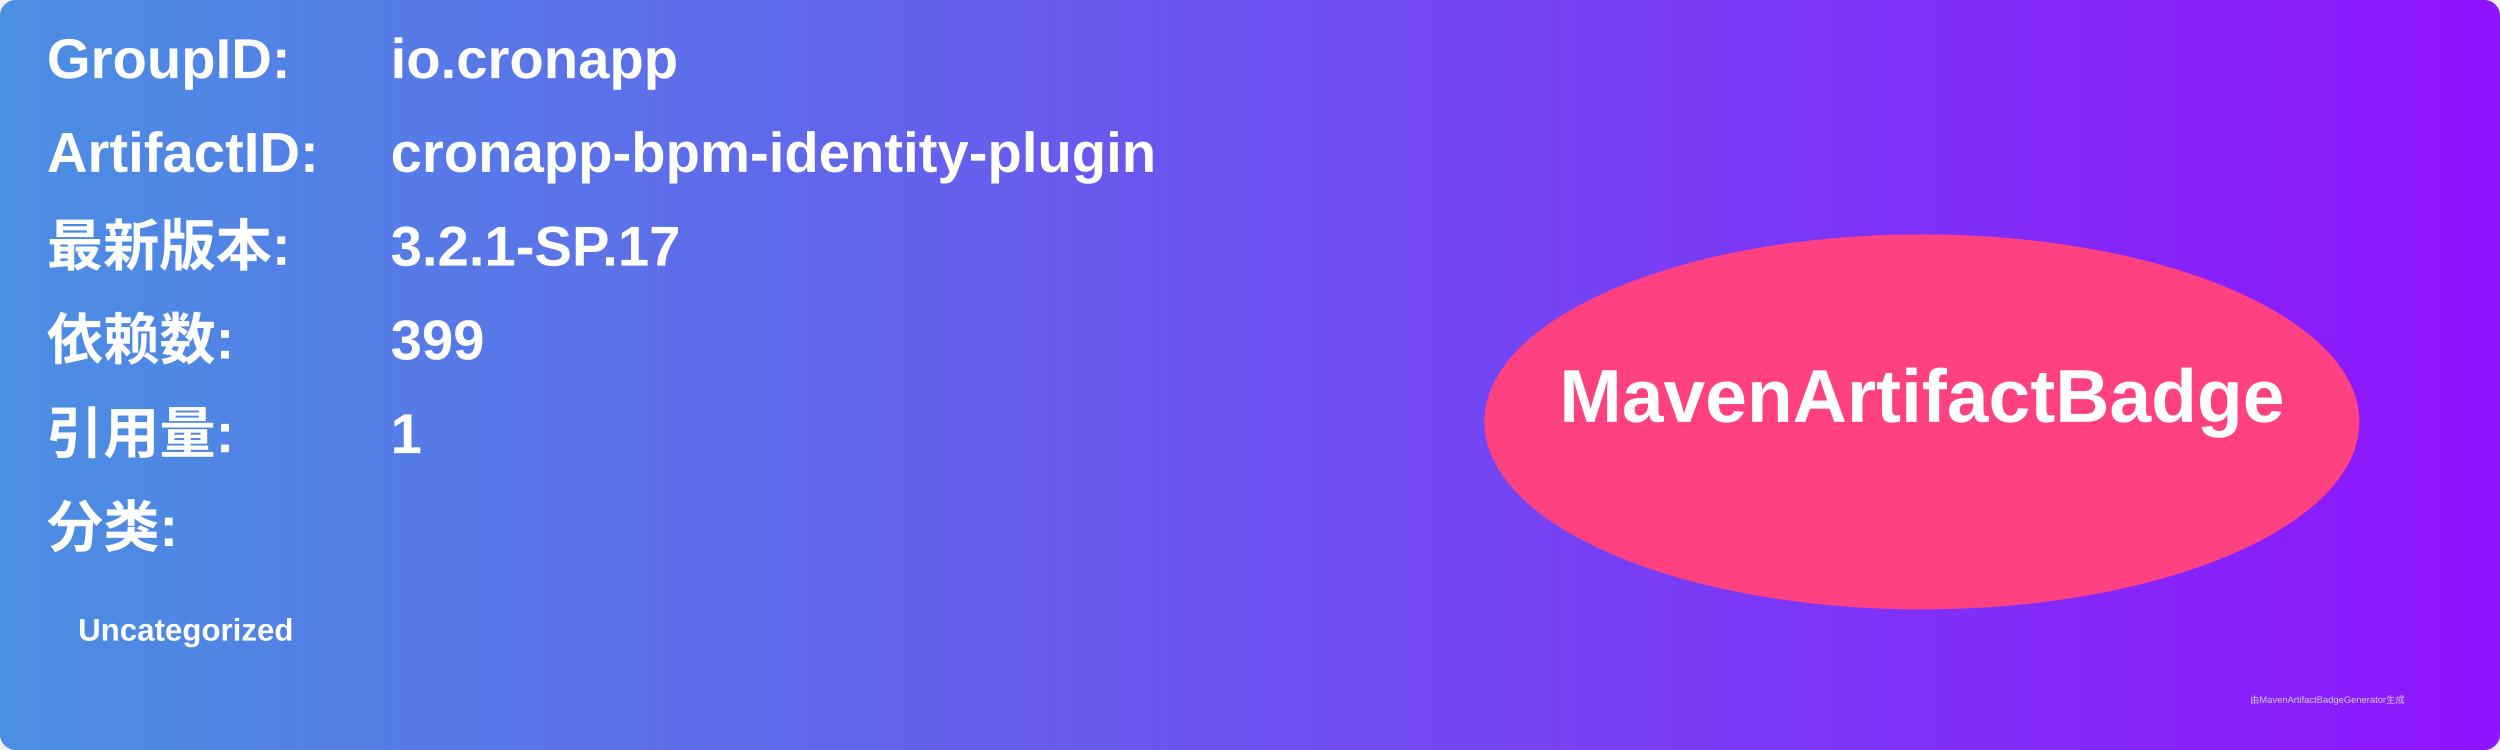
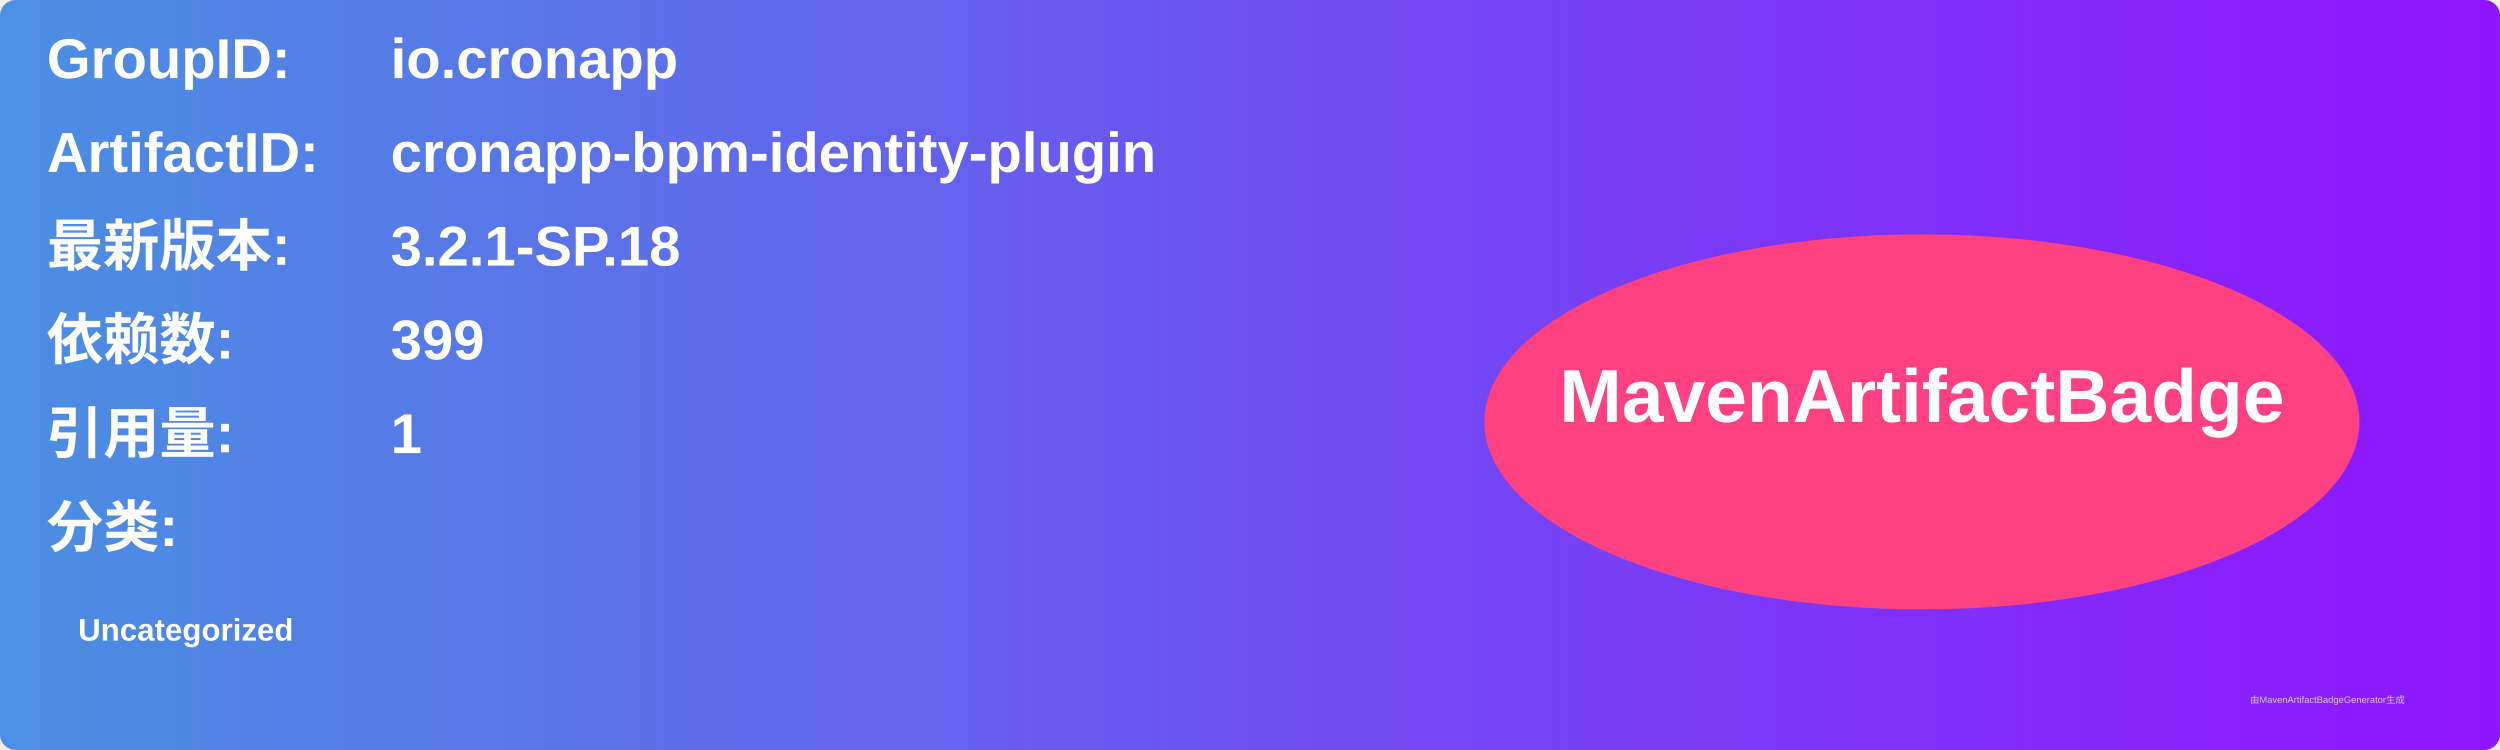
<svg xmlns="http://www.w3.org/2000/svg" width="800" height="240" viewBox="0 0 800 240">
  <linearGradient id="grad" x1="0%" y1="0%" x2="100%" y2="0%">
    <stop offset="0%" stop-color="#4a90e2" />
    <stop offset="100%" stop-color="#9013fe" />
  </linearGradient>
  <rect width="100%" height="100%" rx="5" ry="5" fill="url(#grad)" />
  <g transform="translate(15, 15)">
    <text x="0" y="10" font-family="Arial" font-size="18" fill="white" font-weight="bold" width="260">GroupID:</text>
    <text x="110" y="10" font-family="Arial" font-size="18" fill="white" font-weight="bold" width="460">io.cronapp</text>
    <text x="0" y="40" font-family="Arial" font-size="18" fill="white" font-weight="bold" width="260">ArtifactID:</text>
    <text x="110" y="40" font-family="Arial" font-size="18" fill="white" font-weight="bold" width="460">cronapp-bpm-identity-plugin</text>
    <text x="0" y="70" font-family="Arial" font-size="18" fill="white" font-weight="bold">最新版本:</text>
    <text x="110" y="70" font-family="Arial" font-size="18" fill="white" font-weight="bold">
-       <tspan font-weight="bold">3.2.1-SP.17</tspan>
+       <tspan font-weight="bold">3.2.1-SP.18</tspan>
    </text>
    <text x="0" y="100" font-family="Arial" font-size="18" fill="white" font-weight="bold">依赖数: </text>
    <text x="110" y="100" font-family="Arial" font-size="18" fill="white">
      <tspan font-weight="bold">399</tspan>
    </text>
    <text x="0" y="130" font-family="Arial" font-size="18" fill="white" font-weight="bold">引用量: </text>
    <text x="110" y="130" font-family="Arial" font-size="18" fill="white">
      <tspan font-weight="bold">1</tspan>
    </text>
    <text x="0" y="160" font-family="Arial" font-size="18" fill="white" font-weight="bold">分类:</text>
    <text x="10" y="190" font-family="Arial" font-size="10" fill="white">
      <tspan font-weight="bold">Uncategorized</tspan>
    </text>
    <ellipse cx="600" cy="120" rx="140" ry="60" fill="#ff4081" />
    <text x="600" y="120" text-anchor="middle" font-family="Arial" font-size="24" fill="white" font-weight="bold">MavenArtifactBadge</text>
  </g>
  <text x="720" y="225" font-family="Arial" font-size="3" fill="#d0d0d0">由MavenArtifactBadgeGenerator生成</text>
</svg>
